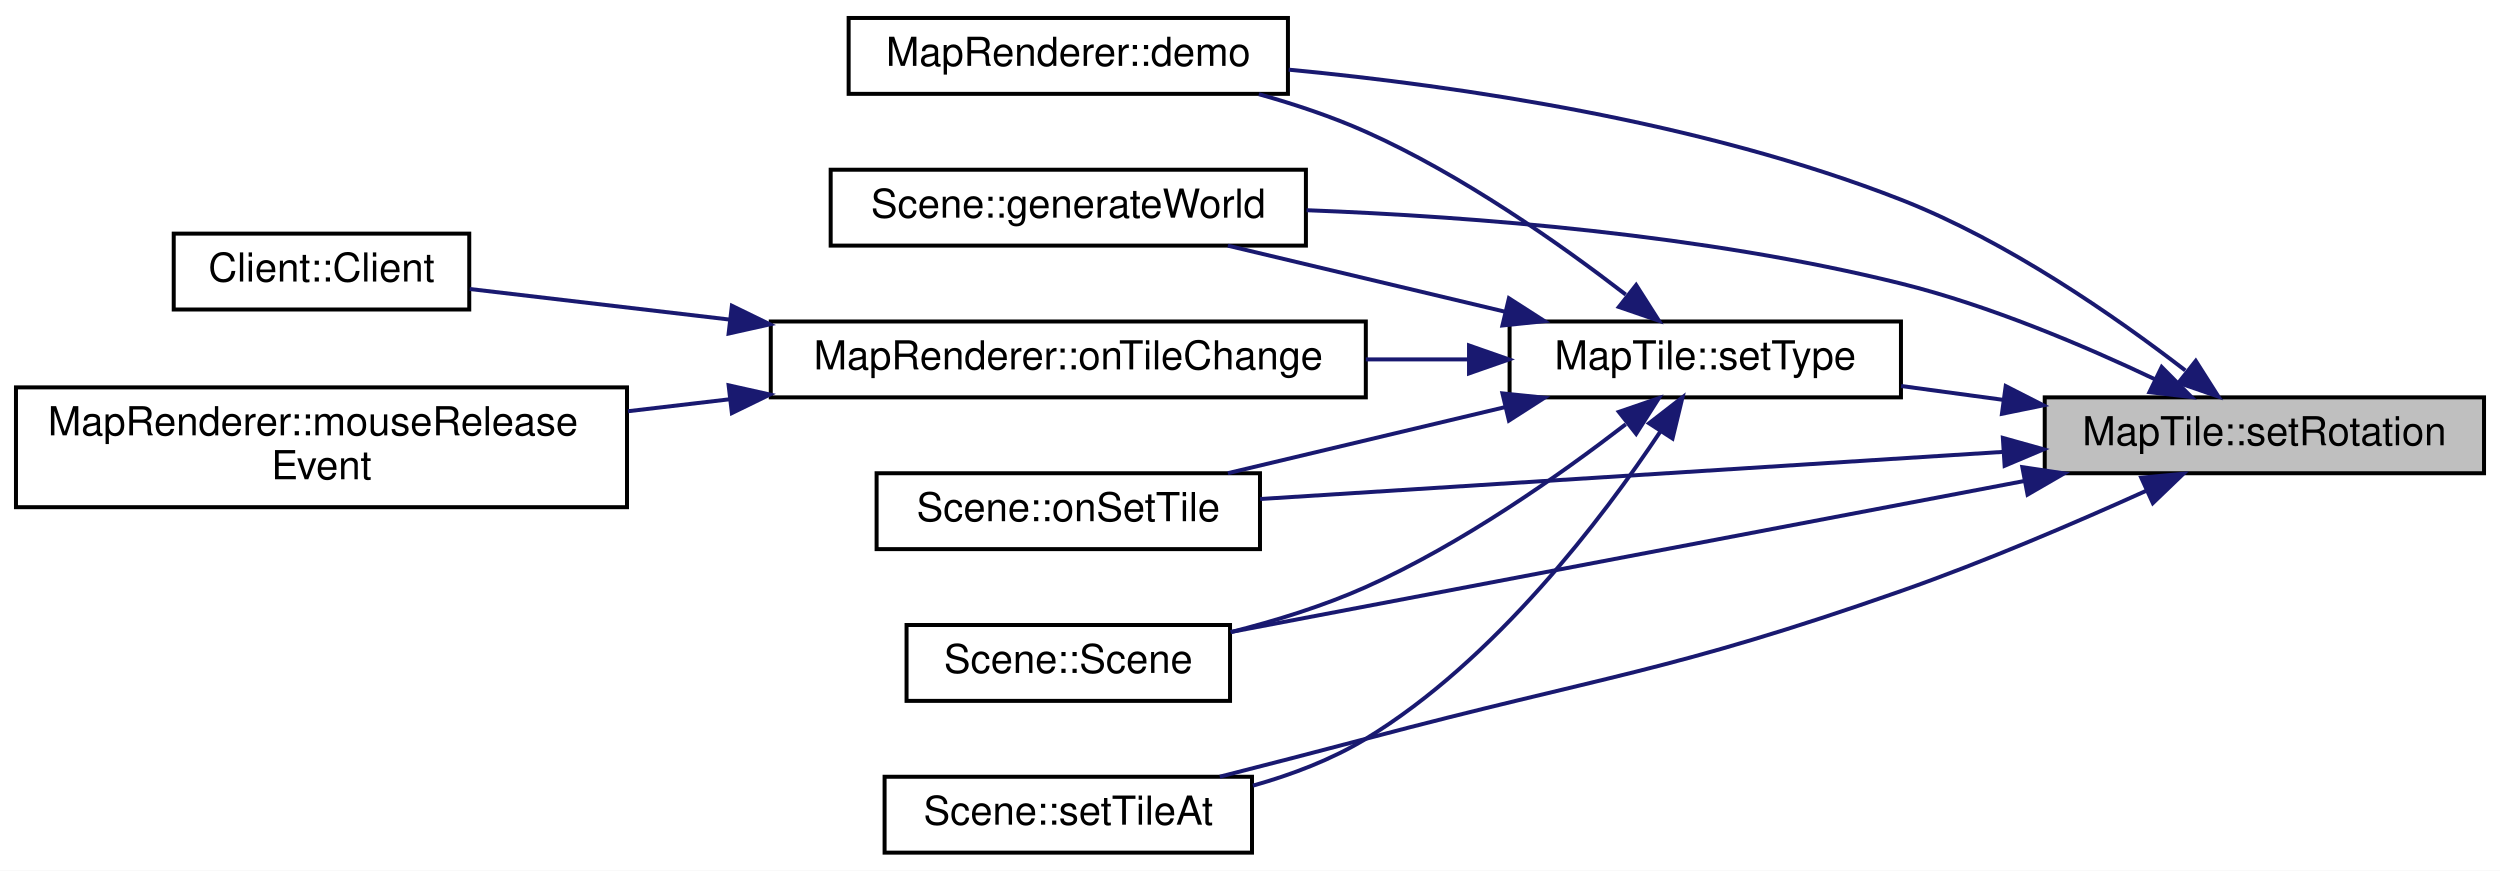
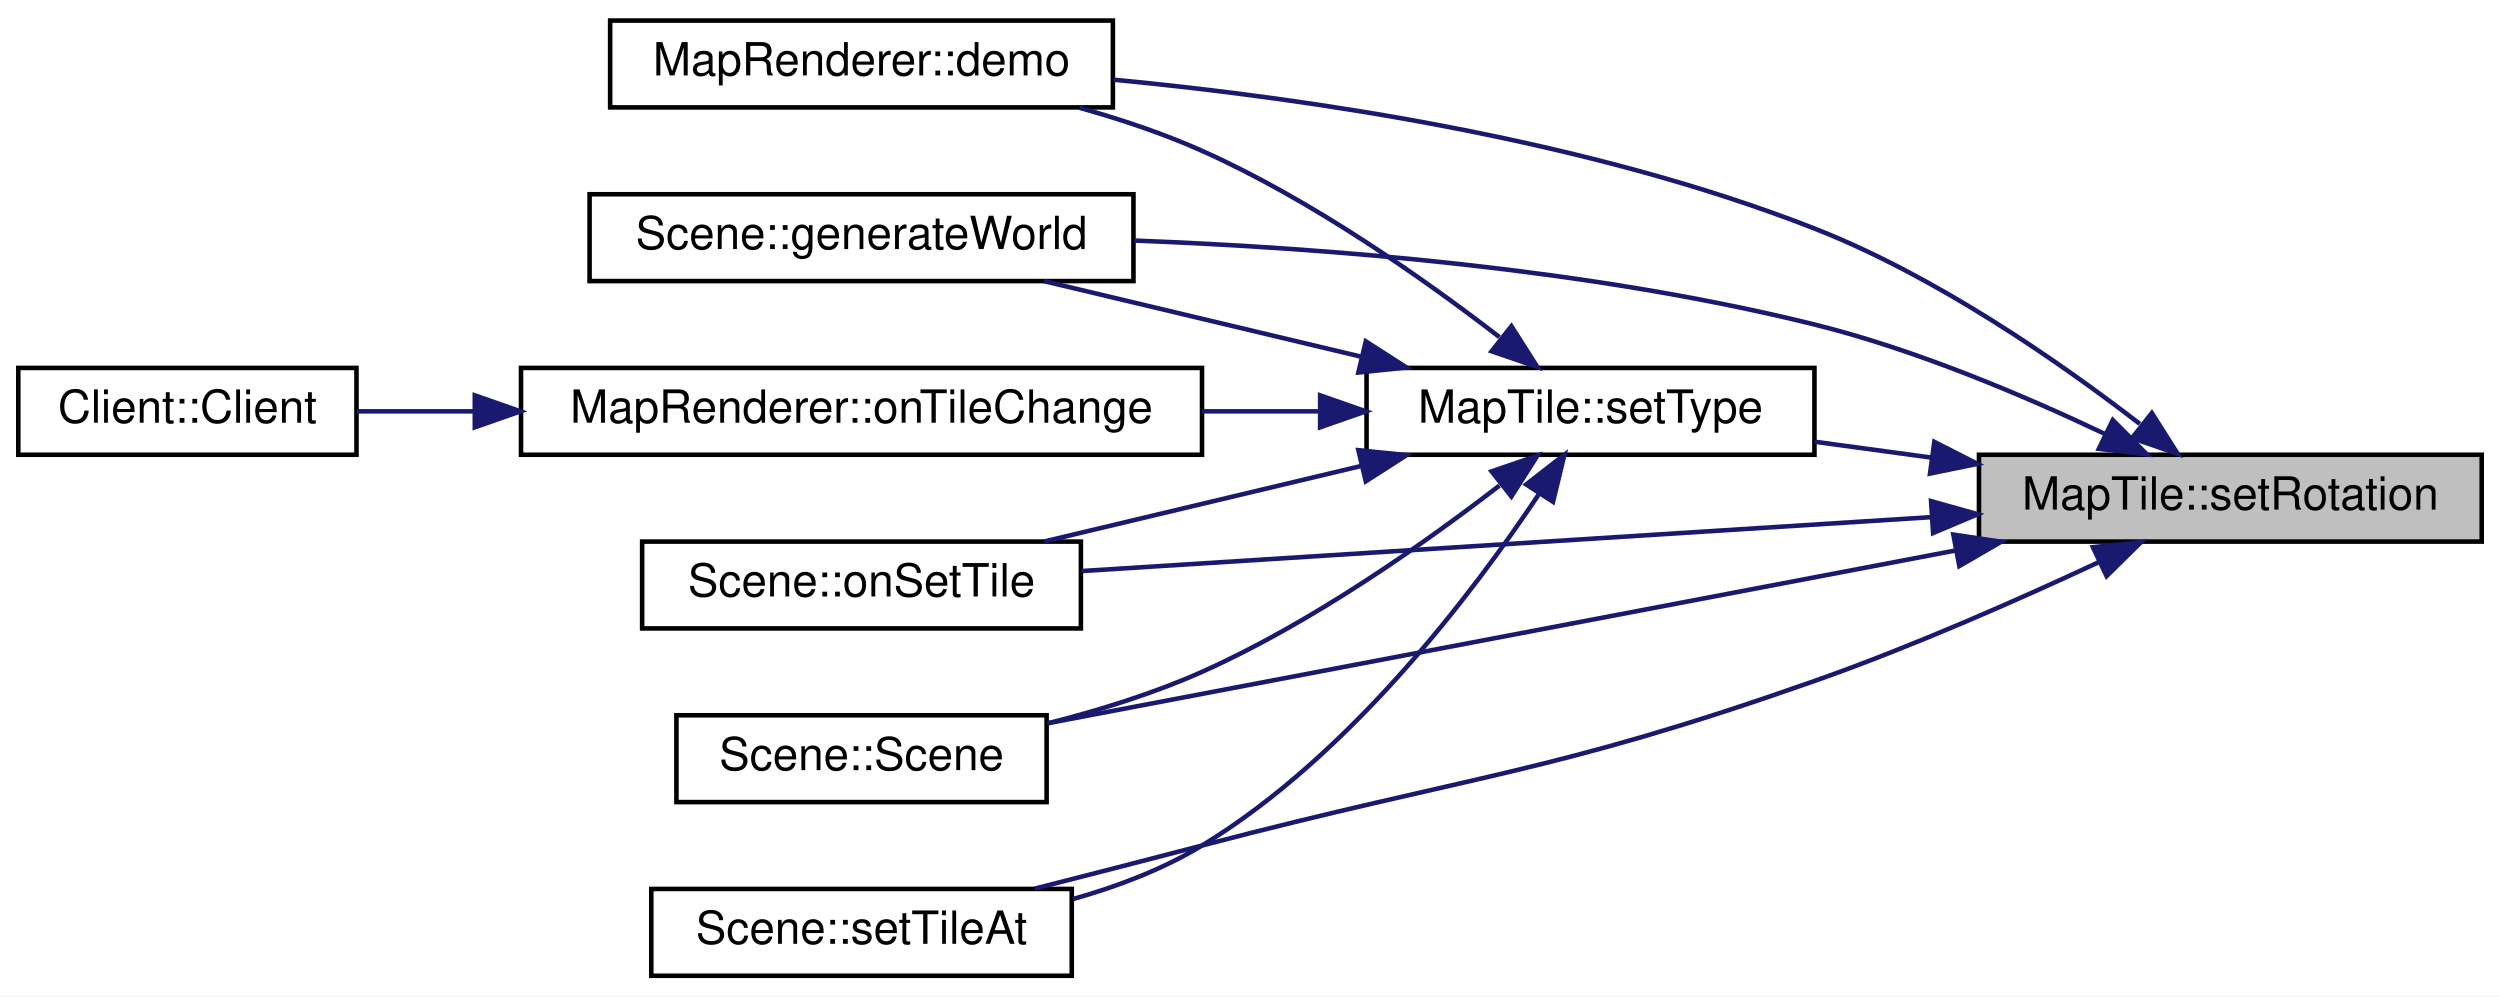
- <svg xmlns="http://www.w3.org/2000/svg" xmlns:xlink="http://www.w3.org/1999/xlink" width="626pt" height="218pt" viewBox="0.00 0.00 626.00 218.00">
+ <svg xmlns="http://www.w3.org/2000/svg" xmlns:xlink="http://www.w3.org/1999/xlink" width="547pt" height="218pt" viewBox="0.00 0.00 547.00 218.00">
  <g id="graph0" class="graph" transform="scale(1 1) rotate(0) translate(4 214)">
-     <polygon fill="#ffffff" stroke="transparent" points="-4,4 -4,-214 622,-214 622,4 -4,4" />
+     <polygon fill="#ffffff" stroke="transparent" points="-4,4 -4,-214 543,-214 543,4 -4,4" />
    <g id="node1" class="node">
      <g id="a_node1">
        <a xlink:title="MapTile::setRotation Hilfsfunktion zur Rotation im Quadrat.">
-           <polygon fill="#bfbfbf" stroke="#000000" points="508,-95.5 508,-114.5 618,-114.5 618,-95.5 508,-95.5" />
-           <text text-anchor="middle" x="563" y="-102.5" font-family="Helvetica,sans-Serif" font-size="10.00" fill="#000000">MapTile::setRotation</text>
+           <polygon fill="#bfbfbf" stroke="#000000" points="429,-95.5 429,-114.5 539,-114.5 539,-95.5 429,-95.5" />
+           <text text-anchor="middle" x="484" y="-102.5" font-family="Helvetica,sans-Serif" font-size="10.00" fill="#000000">MapTile::setRotation</text>
        </a>
      </g>
    </g>
    <g id="node2" class="node">
      <g id="a_node2">
        <a xlink:href="classMapRenderer.html#a6b690a49223b2006a4816b706a4b156e" target="_top" xlink:title="MapRenderer::demo Zeigt eine Demo-Visualisierung.">
-           <polygon fill="#ffffff" stroke="#000000" points="208.5,-190.5 208.5,-209.5 318.5,-209.5 318.5,-190.5 208.5,-190.5" />
-           <text text-anchor="middle" x="263.5" y="-197.5" font-family="Helvetica,sans-Serif" font-size="10.00" fill="#000000">MapRenderer::demo</text>
+           <polygon fill="#ffffff" stroke="#000000" points="129.5,-190.5 129.5,-209.5 239.5,-209.5 239.5,-190.5 129.5,-190.5" />
+           <text text-anchor="middle" x="184.5" y="-197.5" font-family="Helvetica,sans-Serif" font-size="10.00" fill="#000000">MapRenderer::demo</text>
        </a>
      </g>
    </g>
    <g id="edge1" class="edge">
-       <path fill="none" stroke="#191970" d="M543.195,-121.249C525.584,-134.829 498.577,-153.597 472,-164 422.23,-183.482 361.682,-192.447 318.685,-196.557" />
-       <polygon fill="#191970" stroke="#191970" points="545.818,-123.637 551.496,-114.692 541.479,-118.144 545.818,-123.637" />
+       <path fill="none" stroke="#191970" d="M464.195,-121.249C446.584,-134.829 419.577,-153.597 393,-164 343.23,-183.482 282.682,-192.447 239.685,-196.557" />
+       <polygon fill="#191970" stroke="#191970" points="466.818,-123.637 472.496,-114.692 462.479,-118.144 466.818,-123.637" />
    </g>
    <g id="node3" class="node">
      <g id="a_node3">
        <a xlink:href="classScene.html#a1ef1c0e0972913d4c477ead916cf06b0" target="_top" xlink:title="Scene::generateWorld Diese Methode generiert eine neue Welt.">
-           <polygon fill="#ffffff" stroke="#000000" points="204,-152.5 204,-171.5 323,-171.5 323,-152.5 204,-152.5" />
-           <text text-anchor="middle" x="263.5" y="-159.5" font-family="Helvetica,sans-Serif" font-size="10.00" fill="#000000">Scene::generateWorld</text>
+           <polygon fill="#ffffff" stroke="#000000" points="125,-152.5 125,-171.5 244,-171.5 244,-152.5 125,-152.5" />
+           <text text-anchor="middle" x="184.5" y="-159.5" font-family="Helvetica,sans-Serif" font-size="10.00" fill="#000000">Scene::generateWorld</text>
        </a>
      </g>
    </g>
    <g id="edge2" class="edge">
-       <path fill="none" stroke="#191970" d="M535.595,-119.03C517.91,-127.426 494.152,-137.503 472,-143 422.787,-155.212 365.297,-159.756 323.163,-161.364" />
-       <polygon fill="#191970" stroke="#191970" points="537.284,-122.101 544.746,-114.579 534.222,-115.806 537.284,-122.101" />
+       <path fill="none" stroke="#191970" d="M456.595,-119.03C438.911,-127.426 415.152,-137.503 393,-143 343.787,-155.212 286.297,-159.756 244.163,-161.364" />
+       <polygon fill="#191970" stroke="#191970" points="458.284,-122.101 465.746,-114.579 455.222,-115.806 458.284,-122.101" />
    </g>
    <g id="node4" class="node">
      <g id="a_node4">
        <a xlink:href="classScene.html#ad861f0bdfab5241fcec39c96f01105b0" target="_top" xlink:title="Scene::onSetTile Ändert ein MapTile ohne ein Signal an den Server. Notwendig zum Empfangen von Änderu...">
-           <polygon fill="#ffffff" stroke="#000000" points="215.5,-76.5 215.5,-95.5 311.5,-95.5 311.5,-76.5 215.5,-76.5" />
-           <text text-anchor="middle" x="263.5" y="-83.5" font-family="Helvetica,sans-Serif" font-size="10.00" fill="#000000">Scene::onSetTile</text>
+           <polygon fill="#ffffff" stroke="#000000" points="136.5,-76.5 136.5,-95.5 232.5,-95.5 232.5,-76.5 136.5,-76.5" />
+           <text text-anchor="middle" x="184.5" y="-83.5" font-family="Helvetica,sans-Serif" font-size="10.00" fill="#000000">Scene::onSetTile</text>
        </a>
      </g>
    </g>
    <g id="edge3" class="edge">
-       <path fill="none" stroke="#191970" d="M497.527,-100.847C441.425,-97.287 361.921,-92.244 311.54,-89.048" />
-       <polygon fill="#191970" stroke="#191970" points="497.517,-104.353 507.718,-101.493 497.96,-97.367 497.517,-104.353" />
+       <path fill="none" stroke="#191970" d="M418.527,-100.847C362.425,-97.287 282.921,-92.244 232.54,-89.048" />
+       <polygon fill="#191970" stroke="#191970" points="418.517,-104.353 428.718,-101.493 418.96,-97.367 418.517,-104.353" />
    </g>
    <g id="node5" class="node">
      <g id="a_node5">
        <a xlink:href="classScene.html#ad22fc5010d69665d13f8ccef2cb094b0" target="_top" xlink:title="Scene::Scene Konstruktor.">
-           <polygon fill="#ffffff" stroke="#000000" points="223,-38.5 223,-57.5 304,-57.5 304,-38.5 223,-38.5" />
-           <text text-anchor="middle" x="263.5" y="-45.5" font-family="Helvetica,sans-Serif" font-size="10.00" fill="#000000">Scene::Scene</text>
+           <polygon fill="#ffffff" stroke="#000000" points="144,-38.5 144,-57.5 225,-57.5 225,-38.5 144,-38.5" />
+           <text text-anchor="middle" x="184.5" y="-45.5" font-family="Helvetica,sans-Serif" font-size="10.00" fill="#000000">Scene::Scene</text>
        </a>
      </g>
    </g>
    <g id="edge4" class="edge">
-       <path fill="none" stroke="#191970" d="M502.932,-93.568C443.891,-82.332 355.404,-65.491 304.165,-55.739" />
-       <polygon fill="#191970" stroke="#191970" points="502.392,-97.028 512.87,-95.46 503.701,-90.151 502.392,-97.028" />
+       <path fill="none" stroke="#191970" d="M423.932,-93.568C364.891,-82.332 276.404,-65.491 225.165,-55.739" />
+       <polygon fill="#191970" stroke="#191970" points="423.392,-97.028 433.87,-95.46 424.701,-90.151 423.392,-97.028" />
    </g>
    <g id="node6" class="node">
      <g id="a_node6">
        <a xlink:href="classScene.html#a38a79a03ba1fa403296646ee64ea8476" target="_top" xlink:title="Scene::setTileAt Setzt ein MapTile anhand der Pixel-Koordinaten oder der Indezes.">
-           <polygon fill="#ffffff" stroke="#000000" points="217.5,-.5 217.5,-19.5 309.5,-19.5 309.5,-.5 217.5,-.5" />
-           <text text-anchor="middle" x="263.5" y="-7.5" font-family="Helvetica,sans-Serif" font-size="10.00" fill="#000000">Scene::setTileAt</text>
+           <polygon fill="#ffffff" stroke="#000000" points="138.5,-.5 138.5,-19.5 230.5,-19.5 230.5,-.5 138.5,-.5" />
+           <text text-anchor="middle" x="184.5" y="-7.5" font-family="Helvetica,sans-Serif" font-size="10.00" fill="#000000">Scene::setTileAt</text>
        </a>
      </g>
    </g>
    <g id="edge5" class="edge">
-       <path fill="none" stroke="#191970" d="M533.521,-91.161C515.901,-83.195 492.94,-73.34 472,-66 413.694,-45.562 397.715,-44.857 338,-29 326.131,-25.848 313.171,-22.508 301.438,-19.522" />
-       <polygon fill="#191970" stroke="#191970" points="532.163,-94.389 542.713,-95.365 535.074,-88.023 532.163,-94.389" />
+       <path fill="none" stroke="#191970" d="M455.264,-91.028C437.577,-82.767 414.29,-72.49 393,-65 334.828,-44.534 318.656,-44.62 259,-29 247.12,-25.89 234.157,-22.561 222.424,-19.573" />
+       <polygon fill="#191970" stroke="#191970" points="453.93,-94.269 464.466,-95.38 456.922,-87.941 453.93,-94.269" />
    </g>
    <g id="node7" class="node">
      <g id="a_node7">
        <a xlink:href="classMapTile.html#a6f6c6e03095e0f1ed503dd30f499793c" target="_top" xlink:title="MapTile::setType Setzt den Typ der Kachel.">
-           <polygon fill="#ffffff" stroke="#000000" points="374,-114.5 374,-133.5 472,-133.5 472,-114.5 374,-114.5" />
-           <text text-anchor="middle" x="423" y="-121.5" font-family="Helvetica,sans-Serif" font-size="10.00" fill="#000000">MapTile::setType</text>
+           <polygon fill="#ffffff" stroke="#000000" points="295,-114.5 295,-133.5 393,-133.5 393,-114.5 295,-114.5" />
+           <text text-anchor="middle" x="344" y="-121.5" font-family="Helvetica,sans-Serif" font-size="10.00" fill="#000000">MapTile::setType</text>
        </a>
      </g>
    </g>
    <g id="edge6" class="edge">
-       <path fill="none" stroke="#191970" d="M497.631,-113.871C489.017,-115.04 480.31,-116.222 472.033,-117.346" />
-       <polygon fill="#191970" stroke="#191970" points="498.23,-117.322 507.668,-112.509 497.288,-110.386 498.23,-117.322" />
+       <path fill="none" stroke="#191970" d="M418.631,-113.871C410.017,-115.04 401.31,-116.222 393.033,-117.346" />
+       <polygon fill="#191970" stroke="#191970" points="419.23,-117.322 428.668,-112.509 418.288,-110.386 419.23,-117.322" />
    </g>
    <g id="edge7" class="edge">
-       <path fill="none" stroke="#191970" d="M403.084,-140.236C386.552,-152.978 361.953,-170.297 338,-181 329.591,-184.757 320.303,-187.869 311.22,-190.411" />
-       <polygon fill="#191970" stroke="#191970" points="405.693,-142.636 411.382,-133.698 401.361,-137.137 405.693,-142.636" />
+       <path fill="none" stroke="#191970" d="M324.084,-140.236C307.552,-152.978 282.953,-170.297 259,-181 250.591,-184.757 241.303,-187.869 232.22,-190.411" />
+       <polygon fill="#191970" stroke="#191970" points="326.693,-142.636 332.382,-133.698 322.361,-137.137 326.693,-142.636" />
    </g>
    <g id="edge8" class="edge">
-       <path fill="none" stroke="#191970" d="M372.766,-135.968C350.414,-141.293 324.462,-147.476 303.459,-152.48" />
-       <polygon fill="#191970" stroke="#191970" points="373.835,-139.311 382.751,-133.589 372.212,-132.502 373.835,-139.311" />
+       <path fill="none" stroke="#191970" d="M293.766,-135.968C271.414,-141.293 245.462,-147.476 224.459,-152.48" />
+       <polygon fill="#191970" stroke="#191970" points="294.835,-139.311 303.751,-133.589 293.212,-132.502 294.835,-139.311" />
    </g>
    <g id="edge9" class="edge">
-       <path fill="none" stroke="#191970" d="M372.766,-112.032C350.414,-106.707 324.462,-100.524 303.459,-95.52" />
-       <polygon fill="#191970" stroke="#191970" points="372.212,-115.498 382.751,-114.411 373.835,-108.689 372.212,-115.498" />
+       <path fill="none" stroke="#191970" d="M293.766,-112.032C271.414,-106.707 245.462,-100.524 224.459,-95.52" />
+       <polygon fill="#191970" stroke="#191970" points="293.212,-115.498 303.751,-114.411 294.835,-108.689 293.212,-115.498" />
+     </g>
+     <g id="edge12" class="edge">
+       <path fill="none" stroke="#191970" d="M324.084,-107.764C307.552,-95.022 282.953,-77.703 259,-67 248.398,-62.263 236.397,-58.551 225.173,-55.715" />
+       <polygon fill="#191970" stroke="#191970" points="322.361,-110.863 332.382,-114.302 326.693,-105.364 322.361,-110.863" />
    </g>
    <g id="edge13" class="edge">
-       <path fill="none" stroke="#191970" d="M403.084,-107.764C386.552,-95.022 361.953,-77.703 338,-67 327.397,-62.263 315.397,-58.551 304.173,-55.715" />
-       <polygon fill="#191970" stroke="#191970" points="401.361,-110.863 411.382,-114.302 405.693,-105.364 401.361,-110.863" />
-     </g>
-     <g id="edge14" class="edge">
-       <path fill="none" stroke="#191970" d="M411.744,-105.926C397.328,-84.311 370.305,-48.599 338,-29 329.441,-23.808 319.502,-20.027 309.728,-17.276" />
-       <polygon fill="#191970" stroke="#191970" points="408.921,-108.005 417.293,-114.498 414.797,-104.202 408.921,-108.005" />
+       <path fill="none" stroke="#191970" d="M332.744,-105.926C318.328,-84.311 291.305,-48.599 259,-29 250.441,-23.808 240.502,-20.027 230.728,-17.276" />
+       <polygon fill="#191970" stroke="#191970" points="329.921,-108.005 338.293,-114.498 335.797,-104.202 329.921,-108.005" />
    </g>
    <g id="node8" class="node">
      <g id="a_node8">
        <a xlink:href="classMapRenderer.html#a472525cfdf5cd4ab4ed226457ae6f55a" target="_top" xlink:title="MapRenderer::onTileChange Wird aufgerufen wenn sich eine Kachel ändert.">
-           <polygon fill="#ffffff" stroke="#000000" points="189,-114.5 189,-133.5 338,-133.5 338,-114.5 189,-114.5" />
-           <text text-anchor="middle" x="263.5" y="-121.5" font-family="Helvetica,sans-Serif" font-size="10.00" fill="#000000">MapRenderer::onTileChange</text>
+           <polygon fill="#ffffff" stroke="#000000" points="110,-114.5 110,-133.5 259,-133.5 259,-114.5 110,-114.5" />
+           <text text-anchor="middle" x="184.5" y="-121.5" font-family="Helvetica,sans-Serif" font-size="10.00" fill="#000000">MapRenderer::onTileChange</text>
        </a>
      </g>
    </g>
    <g id="edge10" class="edge">
-       <path fill="none" stroke="#191970" d="M363.784,-124C355.382,-124 346.653,-124 338.007,-124" />
-       <polygon fill="#191970" stroke="#191970" points="363.843,-127.5 373.843,-124 363.843,-120.5 363.843,-127.5" />
+       <path fill="none" stroke="#191970" d="M284.784,-124C276.382,-124 267.653,-124 259.007,-124" />
+       <polygon fill="#191970" stroke="#191970" points="284.843,-127.5 294.843,-124 284.843,-120.5 284.843,-127.5" />
    </g>
    <g id="node9" class="node">
      <g id="a_node9">
        <a xlink:href="classClient.html#a16ec13dd45e134c3d1ec31dd26e1a119" target="_top" xlink:title="Client::Client Erzeugt einen neuen Client.">
-           <polygon fill="#ffffff" stroke="#000000" points="39.5,-136.5 39.5,-155.5 113.5,-155.5 113.5,-136.5 39.5,-136.5" />
-           <text text-anchor="middle" x="76.5" y="-143.5" font-family="Helvetica,sans-Serif" font-size="10.00" fill="#000000">Client::Client</text>
+           <polygon fill="#ffffff" stroke="#000000" points="0,-114.5 0,-133.5 74,-133.5 74,-114.5 0,-114.5" />
+           <text text-anchor="middle" x="37" y="-121.5" font-family="Helvetica,sans-Serif" font-size="10.00" fill="#000000">Client::Client</text>
        </a>
      </g>
    </g>
    <g id="edge11" class="edge">
-       <path fill="none" stroke="#191970" d="M178.712,-133.975C155.875,-136.662 132.339,-139.431 113.617,-141.633" />
-       <polygon fill="#191970" stroke="#191970" points="179.264,-137.434 188.786,-132.79 178.446,-130.482 179.264,-137.434" />
-     </g>
-     <g id="node10" class="node">
-       <g id="a_node10">
-         <a xlink:href="classMapRenderer.html#ac6c85d76a8de58f740066f02745d2e79" target="_top" xlink:title=" ">
-           <polygon fill="#ffffff" stroke="#000000" points="0,-87 0,-117 153,-117 153,-87 0,-87" />
-           <text text-anchor="start" x="8" y="-105" font-family="Helvetica,sans-Serif" font-size="10.00" fill="#000000">MapRenderer::mouseRelease</text>
-           <text text-anchor="middle" x="76.5" y="-94" font-family="Helvetica,sans-Serif" font-size="10.00" fill="#000000">Event</text>
-         </a>
-       </g>
-     </g>
-     <g id="edge12" class="edge">
-       <path fill="none" stroke="#191970" d="M178.835,-114.04C170.305,-113.036 161.676,-112.021 153.235,-111.028" />
-       <polygon fill="#191970" stroke="#191970" points="178.446,-117.518 188.786,-115.21 179.264,-110.566 178.446,-117.518" />
+       <path fill="none" stroke="#191970" d="M99.723,-124C90.779,-124 82.057,-124 74.099,-124" />
+       <polygon fill="#191970" stroke="#191970" points="99.886,-127.5 109.886,-124 99.886,-120.5 99.886,-127.5" />
    </g>
  </g>
</svg>
